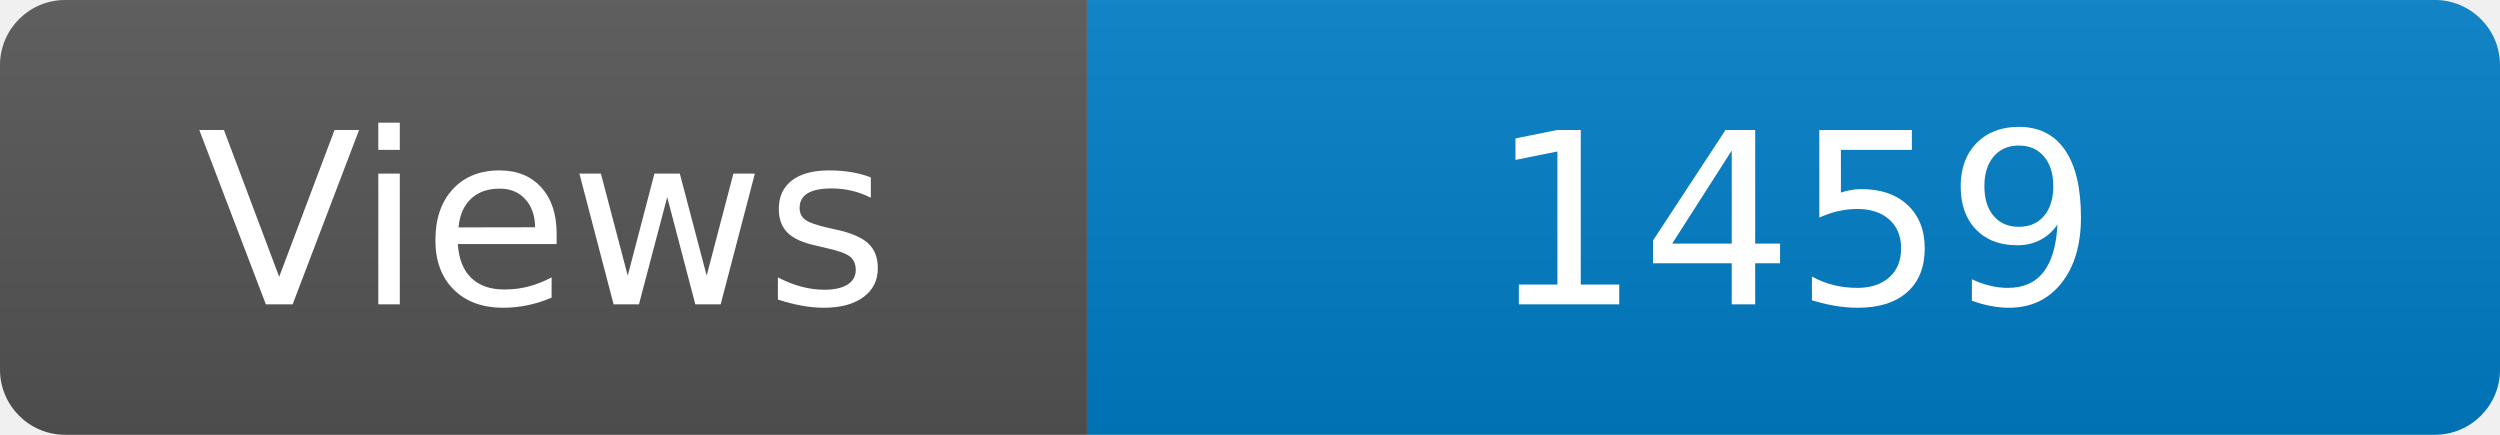
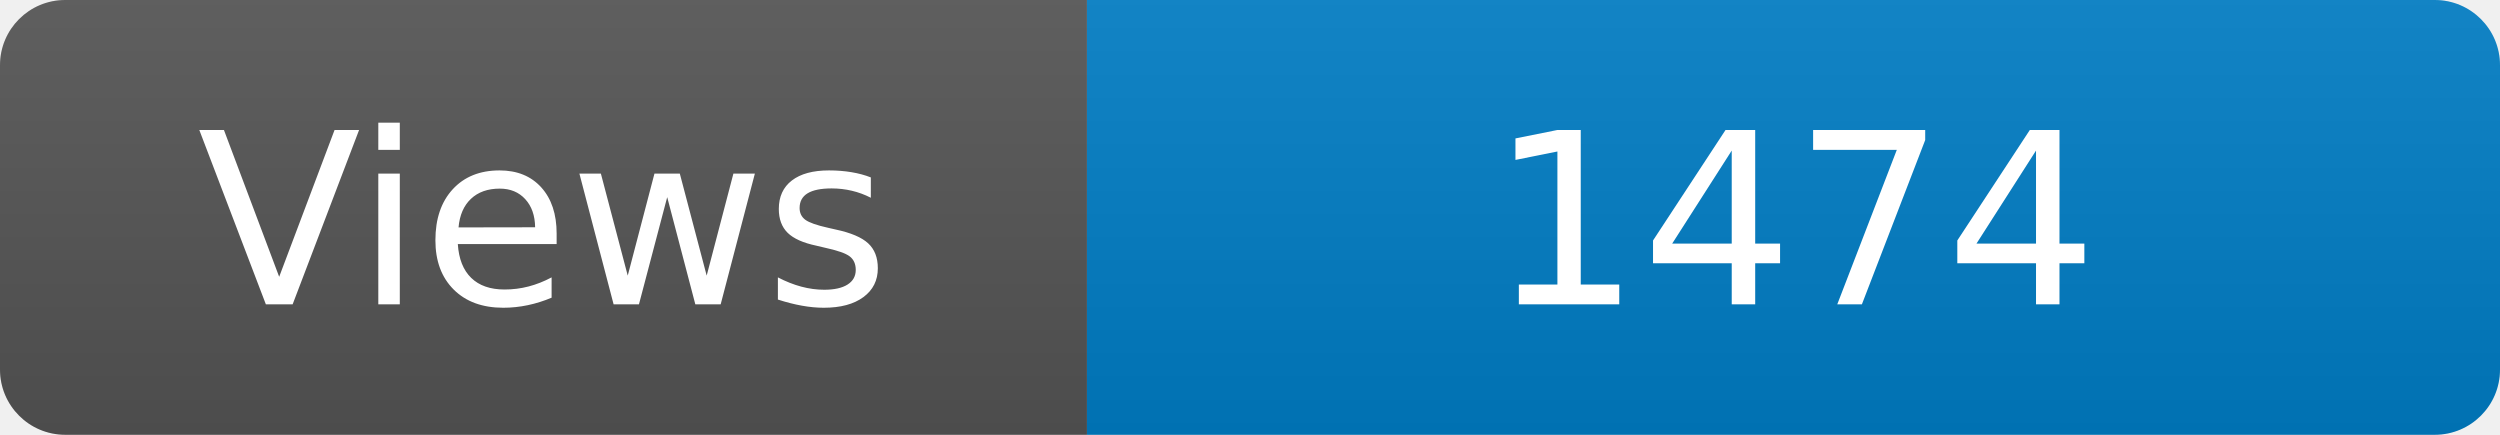
<svg xmlns="http://www.w3.org/2000/svg" width="115" height="20" role="img" aria-label="Maintained?: yes">
  <linearGradient id="s" x2="0" y2="100%">
    <stop offset="0" stop-color="#bbb" stop-opacity=".1" />
    <stop offset="1" stop-opacity=".1" />
  </linearGradient>
  <clipPath id="r">
    <rect width="115" height="20" rx="3" fill="#fff" />
  </clipPath>
  <g clip-path="url(#r)">
    <rect width="50" height="20" fill="#555" />
    <rect x="50" width="160" height="20" fill="#007ec6" />
    <rect width="115" height="20" fill="url(#s)" />
  </g>
  <g fill="#fff" text-anchor="middle" font-family="Verdana,Geneva,DejaVu Sans,sans-serif" font-size="110">
    <text x="250" y="140" transform="scale(.1)" fill="#fff">Views</text>
-     <text x="825" y="140" transform="scale(.1)" fill="#fff">1459</text>
+     <text x="825" y="140" transform="scale(.1)" fill="#fff">1474</text>
  </g>
</svg>
